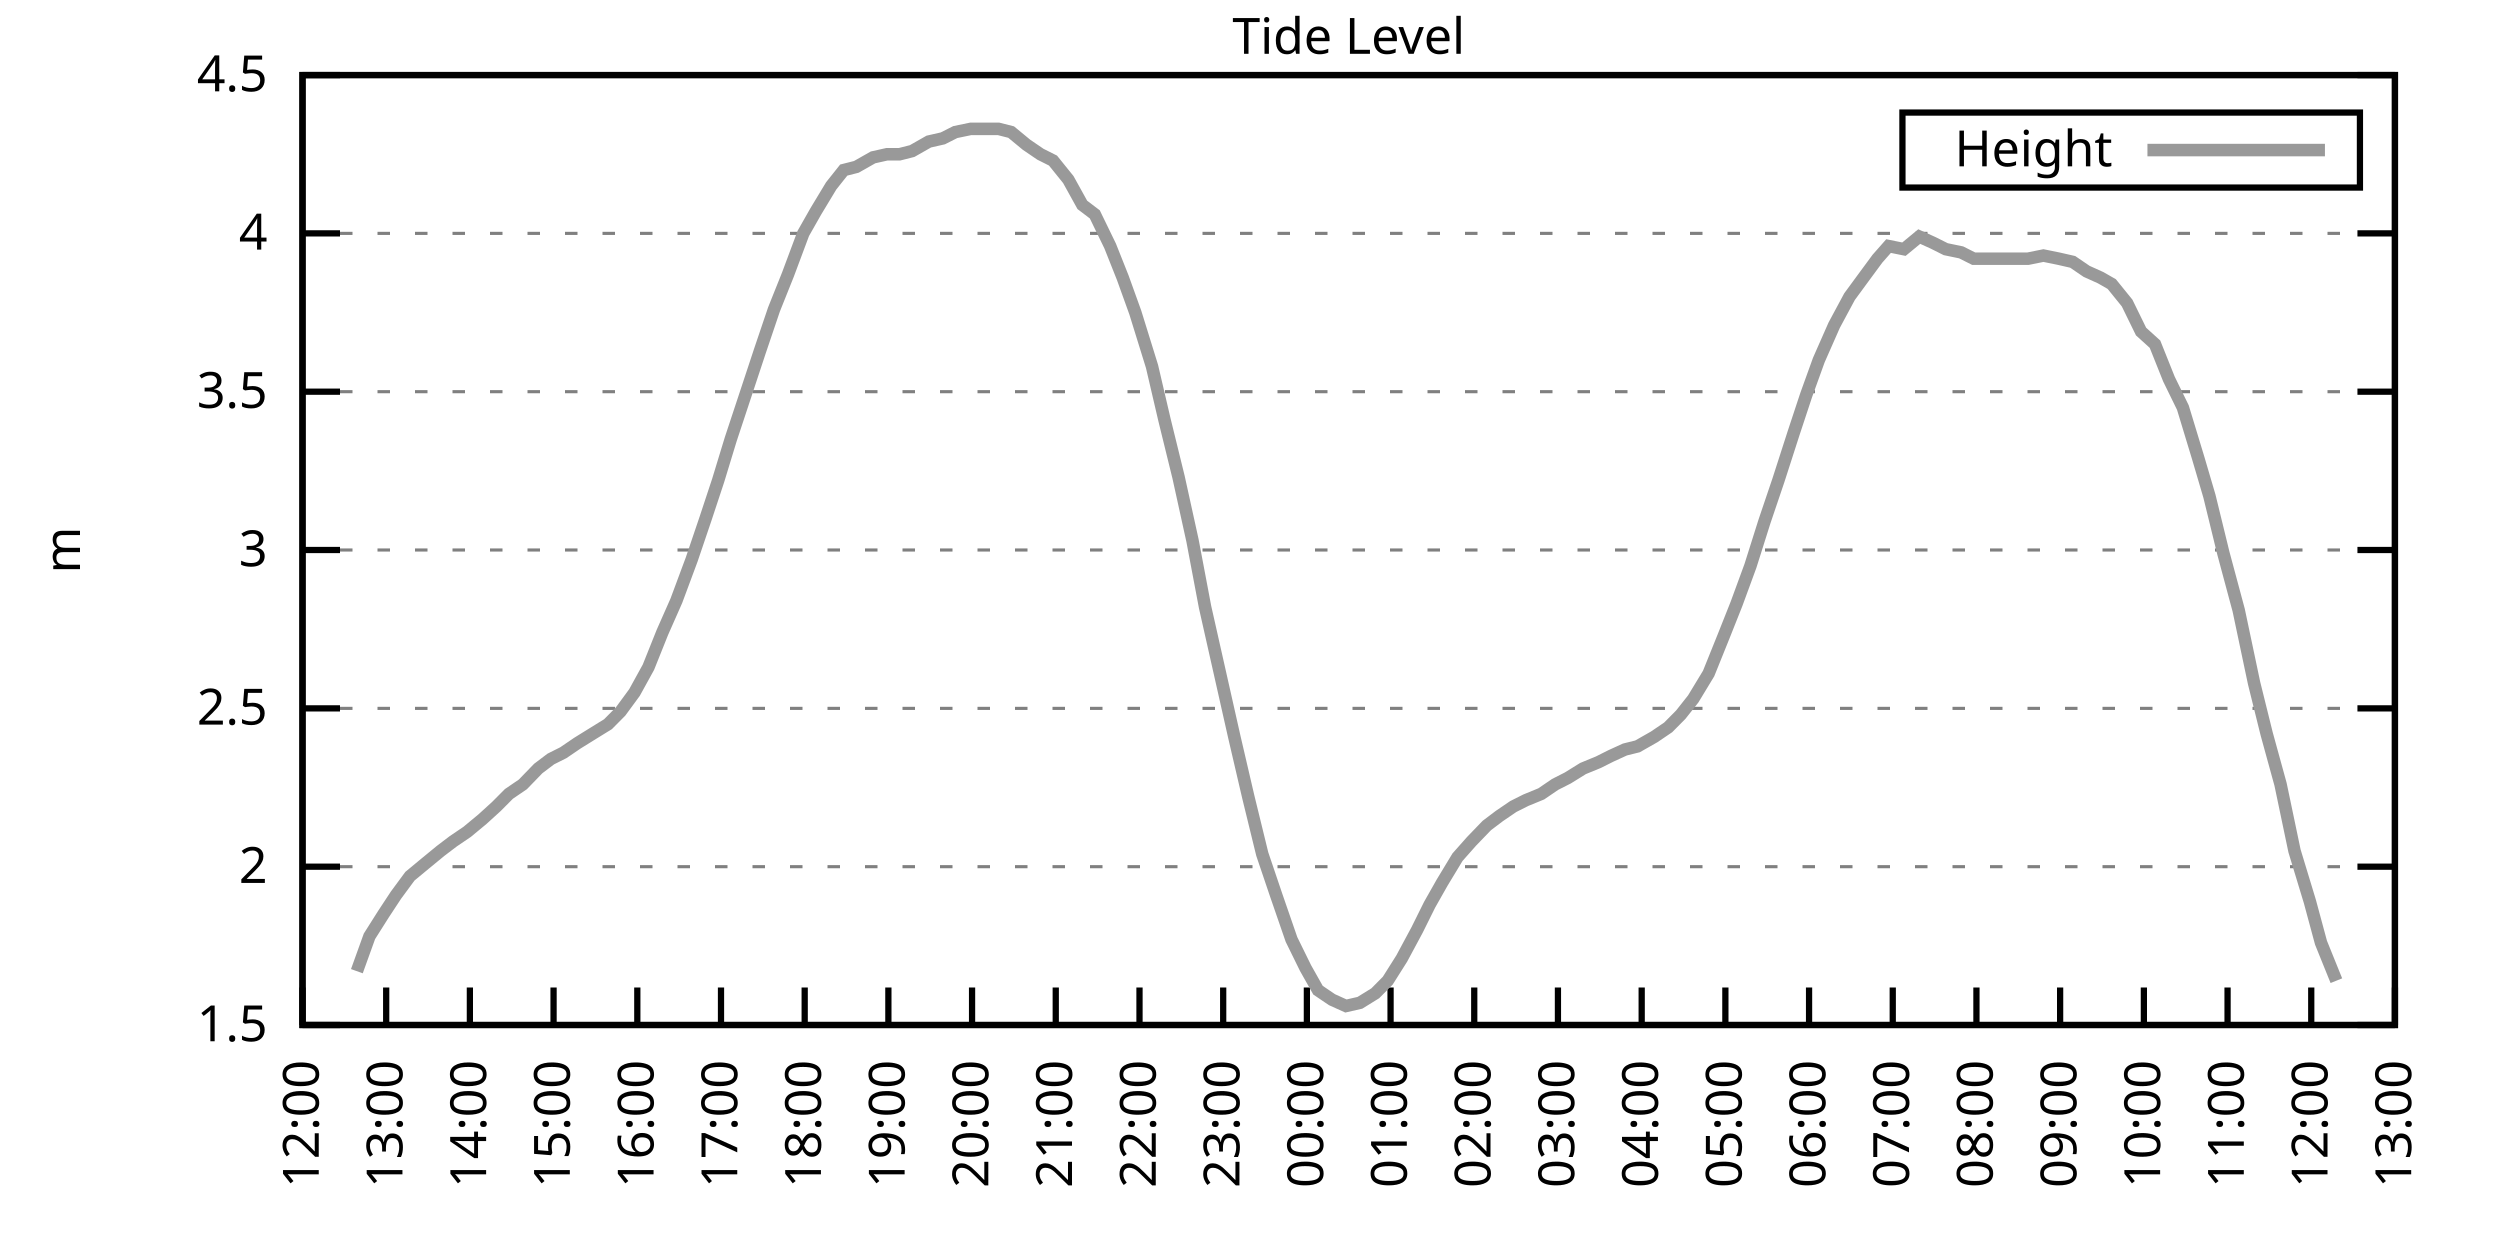
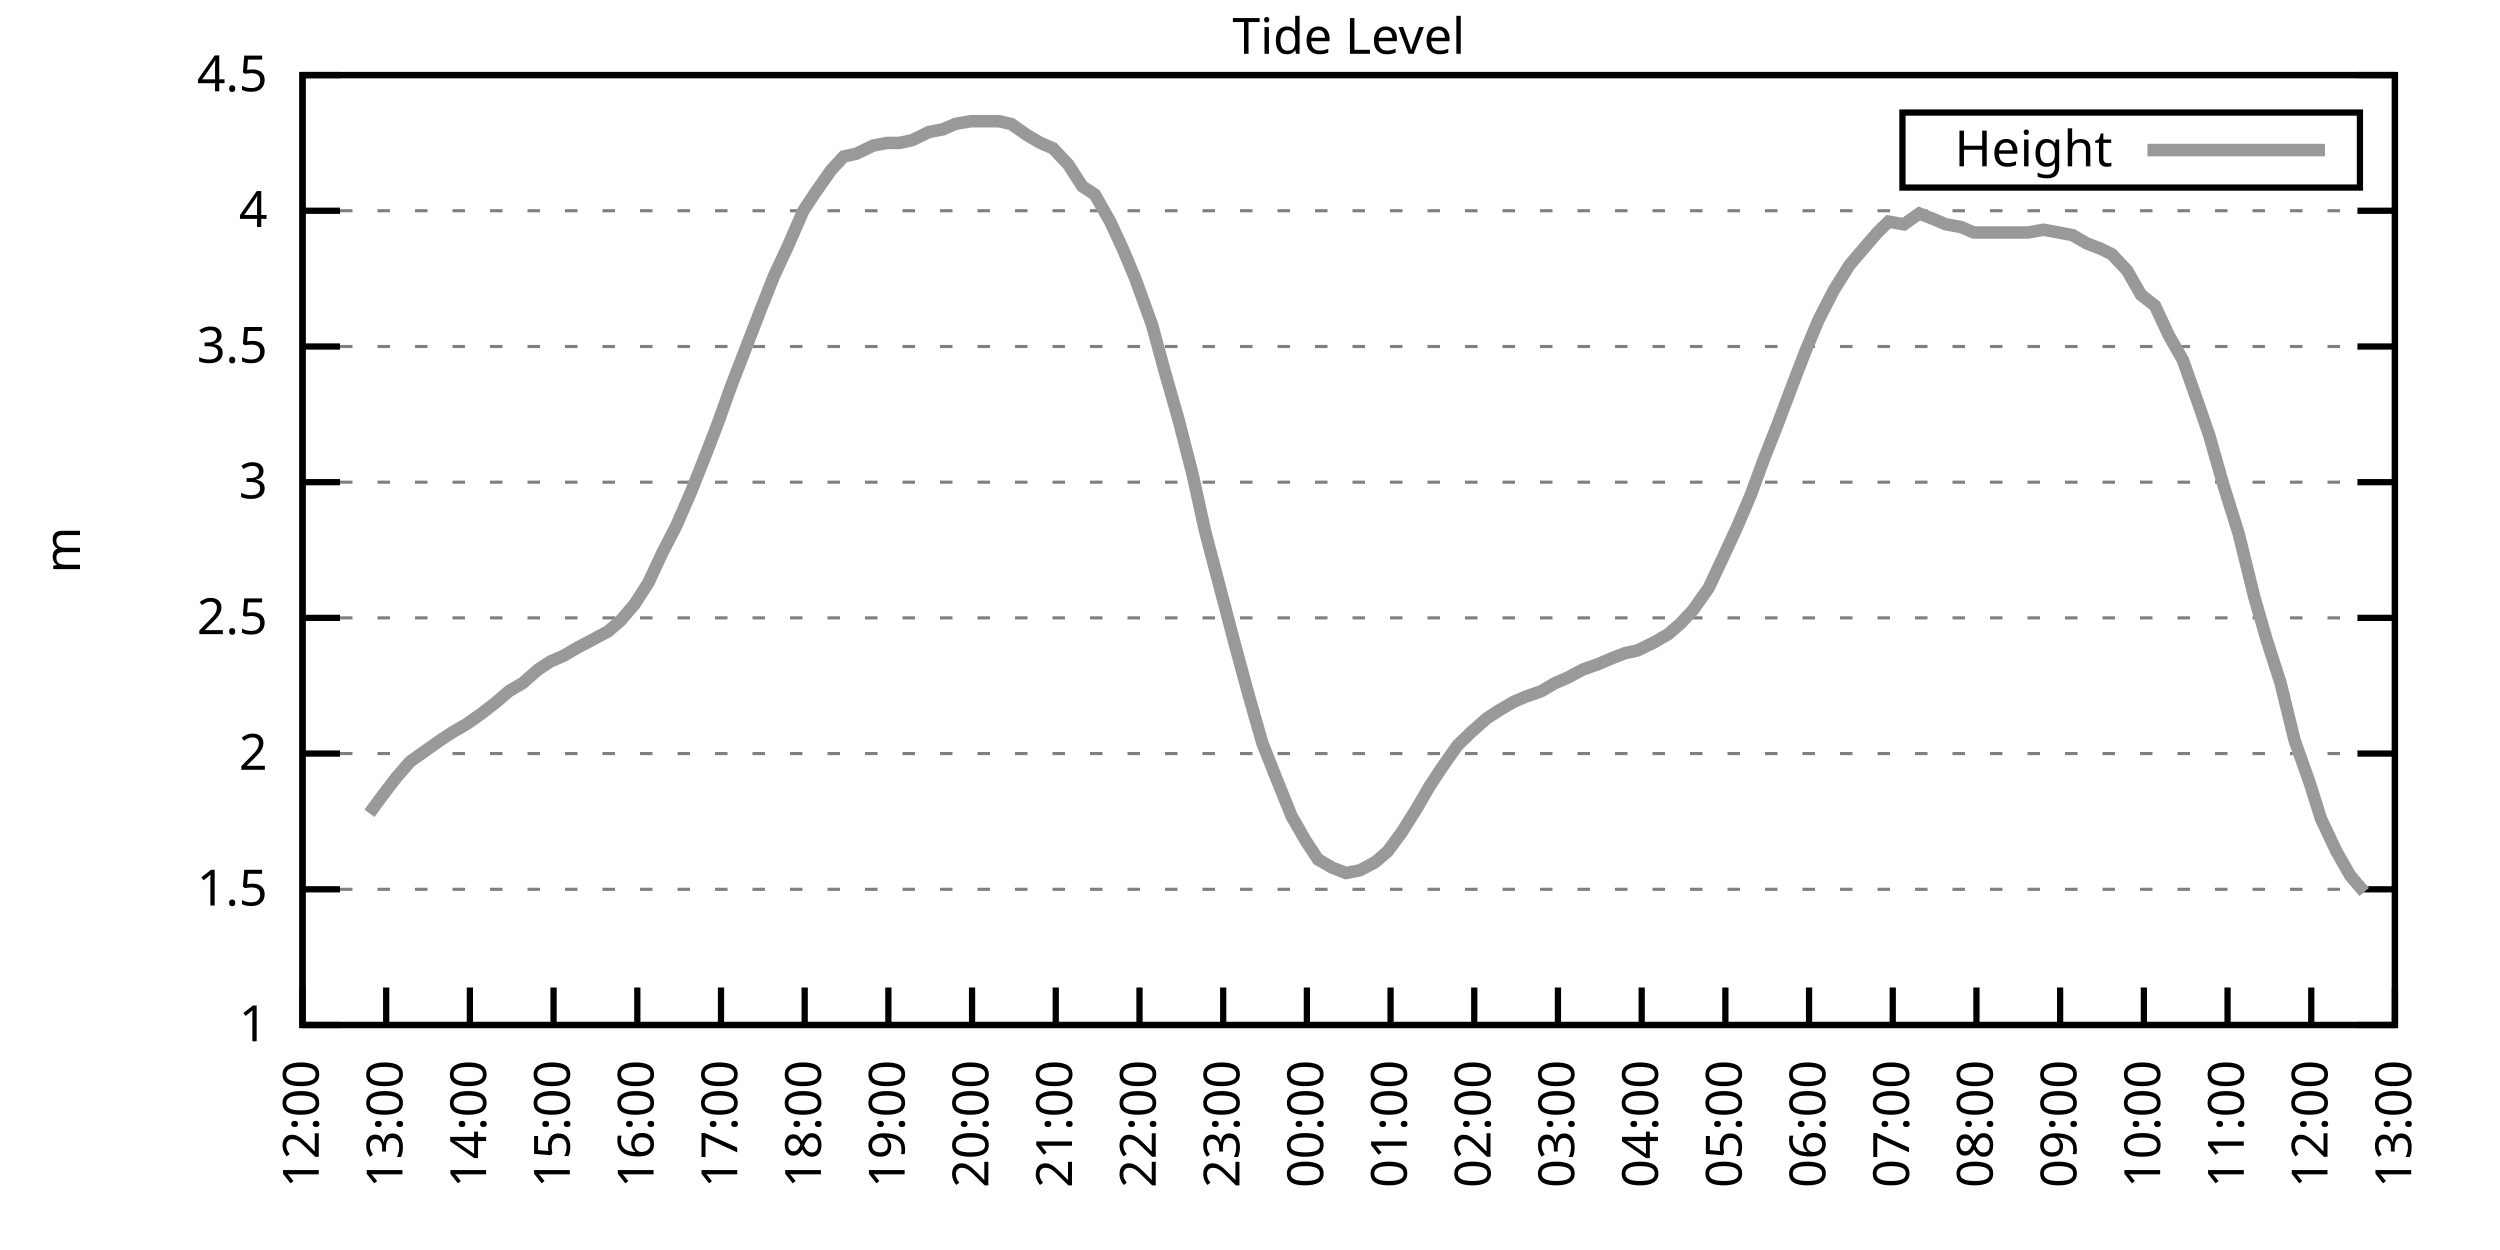
<svg xmlns="http://www.w3.org/2000/svg" xmlns:xlink="http://www.w3.org/1999/xlink" width="400" height="200" viewBox="0 0 400 200">
  <g id="gnuplot_canvas">
    <rect x="0" y="0" width="400" height="200" fill="none" />
    <defs>
      <circle id="gpDot" r="0.5" stroke-width="0.5" stroke="currentColor" />
      <path id="gpPt0" stroke-width="0.333" stroke="currentColor" d="M-1,0 h2 M0,-1 v2" />
      <path id="gpPt1" stroke-width="0.333" stroke="currentColor" d="M-1,-1 L1,1 M1,-1 L-1,1" />
      <path id="gpPt2" stroke-width="0.333" stroke="currentColor" d="M-1,0 L1,0 M0,-1 L0,1 M-1,-1 L1,1 M-1,1 L1,-1" />
      <rect id="gpPt3" stroke-width="0.333" stroke="currentColor" x="-1" y="-1" width="2" height="2" />
      <rect id="gpPt4" stroke-width="0.333" stroke="currentColor" fill="currentColor" x="-1" y="-1" width="2" height="2" />
      <circle id="gpPt5" stroke-width="0.333" stroke="currentColor" cx="0" cy="0" r="1" />
      <use xlink:href="#gpPt5" id="gpPt6" fill="currentColor" stroke="none" />
      <path id="gpPt7" stroke-width="0.333" stroke="currentColor" d="M0,-1.33 L-1.33,0.67 L1.33,0.67 z" />
      <use xlink:href="#gpPt7" id="gpPt8" fill="currentColor" stroke="none" />
      <use xlink:href="#gpPt7" id="gpPt9" stroke="currentColor" transform="rotate(180)" />
      <use xlink:href="#gpPt9" id="gpPt10" fill="currentColor" stroke="none" />
      <use xlink:href="#gpPt3" id="gpPt11" stroke="currentColor" transform="rotate(45)" />
      <use xlink:href="#gpPt11" id="gpPt12" fill="currentColor" stroke="none" />
      <path id="gpPt13" stroke-width="0.333" stroke="currentColor" d="M0,1.330 L1.265,0.411 L0.782,-1.067 L-0.782,-1.076 L-1.265,0.411 z" />
      <use xlink:href="#gpPt13" id="gpPt14" fill="currentColor" stroke="none" />
      <filter id="textbox" filterUnits="objectBoundingBox" x="0" y="0" height="1" width="1">
        <feFlood flood-color="white" flood-opacity="1" result="bgnd" />
        <feComposite in="SourceGraphic" in2="bgnd" operator="atop" />
      </filter>
      <filter id="greybox" filterUnits="objectBoundingBox" x="0" y="0" height="1" width="1">
        <feFlood flood-color="lightgrey" flood-opacity="1" result="grey" />
        <feComposite in="SourceGraphic" in2="grey" operator="atop" />
      </filter>
    </defs>
    <g fill="none" color="white" stroke="currentColor" stroke-width="1.00" stroke-linecap="butt" stroke-linejoin="miter">
</g>
    <g fill="none" color="black" stroke="currentColor" stroke-width="1.00" stroke-linecap="butt" stroke-linejoin="miter">
      <g stroke="none" shape-rendering="crispEdges">
        <polygon fill="rgb(255, 255, 255)" points="48.40,164.00 383.18,164.00 383.18,12.02 48.40,12.02 " />
      </g>
    </g>
    <g fill="none" color="black" stroke="currentColor" stroke-width="1.00" stroke-linecap="butt" stroke-linejoin="miter">
</g>
    <g fill="none" color="black" stroke="black" stroke-width="0.50" stroke-linecap="butt" stroke-linejoin="miter">
</g>
    <g fill="none" color="gray" stroke="currentColor" stroke-width="0.50" stroke-linecap="butt" stroke-linejoin="miter">
      <path stroke="gray" stroke-dasharray="2,4" class="gridline" d="M48.40,164.00 L383.19,164.00  " />
    </g>
    <g fill="none" color="gray" stroke="gray" stroke-width="1.00" stroke-linecap="butt" stroke-linejoin="miter">
</g>
    <g fill="none" color="black" stroke="currentColor" stroke-width="1.00" stroke-linecap="butt" stroke-linejoin="miter">
      <path stroke="black" d="M48.40,164.00 L54.40,164.00 M383.19,164.00 L377.19,164.00  " />
      <g transform="translate(42.80,166.60)" stroke="none" fill="black" font-family="Sans" font-size="8.00" text-anchor="end">
        <text>
+           <tspan font-family="Sans"> 1</tspan>
+         </text>
+       </g>
+     </g>
+     <g fill="none" color="black" stroke="currentColor" stroke-width="1.00" stroke-linecap="butt" stroke-linejoin="miter">
+ </g>
+     <g fill="none" color="black" stroke="black" stroke-width="0.50" stroke-linecap="butt" stroke-linejoin="miter">
+ </g>
+     <g fill="none" color="gray" stroke="currentColor" stroke-width="0.50" stroke-linecap="butt" stroke-linejoin="miter">
+       <path stroke="gray" stroke-dasharray="2,4" class="gridline" d="M48.40,142.29 L383.19,142.29  " />
+     </g>
+     <g fill="none" color="gray" stroke="gray" stroke-width="1.00" stroke-linecap="butt" stroke-linejoin="miter">
+ </g>
+     <g fill="none" color="black" stroke="currentColor" stroke-width="1.00" stroke-linecap="butt" stroke-linejoin="miter">
+       <path stroke="black" d="M48.40,142.29 L54.40,142.29 M383.19,142.29 L377.19,142.29  " />
+       <g transform="translate(42.80,144.89)" stroke="none" fill="black" font-family="Sans" font-size="8.00" text-anchor="end">
+         <text>
          <tspan font-family="Sans"> 1.5</tspan>
        </text>
      </g>
    </g>
    <g fill="none" color="black" stroke="currentColor" stroke-width="1.00" stroke-linecap="butt" stroke-linejoin="miter">
</g>
    <g fill="none" color="black" stroke="black" stroke-width="0.50" stroke-linecap="butt" stroke-linejoin="miter">
</g>
    <g fill="none" color="gray" stroke="currentColor" stroke-width="0.50" stroke-linecap="butt" stroke-linejoin="miter">
-       <path stroke="gray" stroke-dasharray="2,4" class="gridline" d="M48.40,138.67 L383.19,138.67  " />
-     </g>
-     <g fill="none" color="gray" stroke="gray" stroke-width="1.00" stroke-linecap="butt" stroke-linejoin="miter">
- </g>
-     <g fill="none" color="black" stroke="currentColor" stroke-width="1.00" stroke-linecap="butt" stroke-linejoin="miter">
-       <path stroke="black" d="M48.40,138.67 L54.40,138.67 M383.19,138.67 L377.19,138.67  " />
-       <g transform="translate(42.80,141.27)" stroke="none" fill="black" font-family="Sans" font-size="8.00" text-anchor="end">
+       <path stroke="gray" stroke-dasharray="2,4" class="gridline" d="M48.40,120.57 L383.19,120.57  " />
+     </g>
+     <g fill="none" color="gray" stroke="gray" stroke-width="1.00" stroke-linecap="butt" stroke-linejoin="miter">
+ </g>
+     <g fill="none" color="black" stroke="currentColor" stroke-width="1.00" stroke-linecap="butt" stroke-linejoin="miter">
+       <path stroke="black" d="M48.40,120.57 L54.40,120.57 M383.19,120.57 L377.19,120.57  " />
+       <g transform="translate(42.80,123.17)" stroke="none" fill="black" font-family="Sans" font-size="8.00" text-anchor="end">
        <text>
          <tspan font-family="Sans"> 2</tspan>
        </text>
      </g>
    </g>
    <g fill="none" color="black" stroke="currentColor" stroke-width="1.00" stroke-linecap="butt" stroke-linejoin="miter">
</g>
    <g fill="none" color="black" stroke="black" stroke-width="0.50" stroke-linecap="butt" stroke-linejoin="miter">
</g>
    <g fill="none" color="gray" stroke="currentColor" stroke-width="0.50" stroke-linecap="butt" stroke-linejoin="miter">
-       <path stroke="gray" stroke-dasharray="2,4" class="gridline" d="M48.40,113.34 L383.19,113.34  " />
-     </g>
-     <g fill="none" color="gray" stroke="gray" stroke-width="1.00" stroke-linecap="butt" stroke-linejoin="miter">
- </g>
-     <g fill="none" color="black" stroke="currentColor" stroke-width="1.00" stroke-linecap="butt" stroke-linejoin="miter">
-       <path stroke="black" d="M48.40,113.34 L54.40,113.34 M383.19,113.34 L377.19,113.34  " />
-       <g transform="translate(42.80,115.94)" stroke="none" fill="black" font-family="Sans" font-size="8.00" text-anchor="end">
+       <path stroke="gray" stroke-dasharray="2,4" class="gridline" d="M48.40,98.86 L383.19,98.86  " />
+     </g>
+     <g fill="none" color="gray" stroke="gray" stroke-width="1.00" stroke-linecap="butt" stroke-linejoin="miter">
+ </g>
+     <g fill="none" color="black" stroke="currentColor" stroke-width="1.00" stroke-linecap="butt" stroke-linejoin="miter">
+       <path stroke="black" d="M48.40,98.86 L54.40,98.86 M383.19,98.86 L377.19,98.86  " />
+       <g transform="translate(42.80,101.46)" stroke="none" fill="black" font-family="Sans" font-size="8.00" text-anchor="end">
        <text>
          <tspan font-family="Sans"> 2.5</tspan>
        </text>
      </g>
    </g>
    <g fill="none" color="black" stroke="currentColor" stroke-width="1.00" stroke-linecap="butt" stroke-linejoin="miter">
</g>
    <g fill="none" color="black" stroke="black" stroke-width="0.50" stroke-linecap="butt" stroke-linejoin="miter">
</g>
    <g fill="none" color="gray" stroke="currentColor" stroke-width="0.50" stroke-linecap="butt" stroke-linejoin="miter">
-       <path stroke="gray" stroke-dasharray="2,4" class="gridline" d="M48.40,88.00 L383.19,88.00  " />
-     </g>
-     <g fill="none" color="gray" stroke="gray" stroke-width="1.00" stroke-linecap="butt" stroke-linejoin="miter">
- </g>
-     <g fill="none" color="black" stroke="currentColor" stroke-width="1.00" stroke-linecap="butt" stroke-linejoin="miter">
-       <path stroke="black" d="M48.40,88.00 L54.40,88.00 M383.19,88.00 L377.19,88.00  " />
-       <g transform="translate(42.80,90.60)" stroke="none" fill="black" font-family="Sans" font-size="8.00" text-anchor="end">
+       <path stroke="gray" stroke-dasharray="2,4" class="gridline" d="M48.40,77.15 L383.19,77.15  " />
+     </g>
+     <g fill="none" color="gray" stroke="gray" stroke-width="1.00" stroke-linecap="butt" stroke-linejoin="miter">
+ </g>
+     <g fill="none" color="black" stroke="currentColor" stroke-width="1.00" stroke-linecap="butt" stroke-linejoin="miter">
+       <path stroke="black" d="M48.40,77.15 L54.40,77.15 M383.19,77.15 L377.19,77.15  " />
+       <g transform="translate(42.80,79.75)" stroke="none" fill="black" font-family="Sans" font-size="8.00" text-anchor="end">
        <text>
          <tspan font-family="Sans"> 3</tspan>
        </text>
      </g>
    </g>
    <g fill="none" color="black" stroke="currentColor" stroke-width="1.00" stroke-linecap="butt" stroke-linejoin="miter">
</g>
    <g fill="none" color="black" stroke="black" stroke-width="0.50" stroke-linecap="butt" stroke-linejoin="miter">
</g>
    <g fill="none" color="gray" stroke="currentColor" stroke-width="0.50" stroke-linecap="butt" stroke-linejoin="miter">
-       <path stroke="gray" stroke-dasharray="2,4" class="gridline" d="M48.40,62.67 L383.19,62.67  " />
-     </g>
-     <g fill="none" color="gray" stroke="gray" stroke-width="1.00" stroke-linecap="butt" stroke-linejoin="miter">
- </g>
-     <g fill="none" color="black" stroke="currentColor" stroke-width="1.00" stroke-linecap="butt" stroke-linejoin="miter">
-       <path stroke="black" d="M48.40,62.67 L54.40,62.67 M383.19,62.67 L377.19,62.67  " />
-       <g transform="translate(42.80,65.27)" stroke="none" fill="black" font-family="Sans" font-size="8.00" text-anchor="end">
+       <path stroke="gray" stroke-dasharray="2,4" class="gridline" d="M48.40,55.44 L383.19,55.44  " />
+     </g>
+     <g fill="none" color="gray" stroke="gray" stroke-width="1.00" stroke-linecap="butt" stroke-linejoin="miter">
+ </g>
+     <g fill="none" color="black" stroke="currentColor" stroke-width="1.00" stroke-linecap="butt" stroke-linejoin="miter">
+       <path stroke="black" d="M48.40,55.44 L54.40,55.44 M383.19,55.44 L377.19,55.44  " />
+       <g transform="translate(42.80,58.04)" stroke="none" fill="black" font-family="Sans" font-size="8.00" text-anchor="end">
        <text>
          <tspan font-family="Sans"> 3.5</tspan>
        </text>
      </g>
    </g>
    <g fill="none" color="black" stroke="currentColor" stroke-width="1.00" stroke-linecap="butt" stroke-linejoin="miter">
</g>
    <g fill="none" color="black" stroke="black" stroke-width="0.50" stroke-linecap="butt" stroke-linejoin="miter">
</g>
    <g fill="none" color="gray" stroke="currentColor" stroke-width="0.50" stroke-linecap="butt" stroke-linejoin="miter">
-       <path stroke="gray" stroke-dasharray="2,4" class="gridline" d="M48.40,37.34 L383.19,37.34  " />
-     </g>
-     <g fill="none" color="gray" stroke="gray" stroke-width="1.00" stroke-linecap="butt" stroke-linejoin="miter">
- </g>
-     <g fill="none" color="black" stroke="currentColor" stroke-width="1.00" stroke-linecap="butt" stroke-linejoin="miter">
-       <path stroke="black" d="M48.40,37.34 L54.40,37.34 M383.19,37.34 L377.19,37.34  " />
-       <g transform="translate(42.80,39.94)" stroke="none" fill="black" font-family="Sans" font-size="8.00" text-anchor="end">
+       <path stroke="gray" stroke-dasharray="2,4" class="gridline" d="M48.40,33.72 L383.19,33.72  " />
+     </g>
+     <g fill="none" color="gray" stroke="gray" stroke-width="1.00" stroke-linecap="butt" stroke-linejoin="miter">
+ </g>
+     <g fill="none" color="black" stroke="currentColor" stroke-width="1.00" stroke-linecap="butt" stroke-linejoin="miter">
+       <path stroke="black" d="M48.40,33.72 L54.40,33.72 M383.19,33.72 L377.19,33.72  " />
+       <g transform="translate(42.80,36.32)" stroke="none" fill="black" font-family="Sans" font-size="8.00" text-anchor="end">
        <text>
          <tspan font-family="Sans"> 4</tspan>
        </text>
      </g>
    </g>
    <g fill="none" color="black" stroke="currentColor" stroke-width="1.00" stroke-linecap="butt" stroke-linejoin="miter">
</g>
    <g fill="none" color="black" stroke="black" stroke-width="0.50" stroke-linecap="butt" stroke-linejoin="miter">
</g>
    <g fill="none" color="gray" stroke="currentColor" stroke-width="0.50" stroke-linecap="butt" stroke-linejoin="miter">
      <path stroke="gray" stroke-dasharray="2,4" class="gridline" d="M48.40,12.01 L383.19,12.01  " />
    </g>
    <g fill="none" color="gray" stroke="gray" stroke-width="1.00" stroke-linecap="butt" stroke-linejoin="miter">
</g>
    <g fill="none" color="black" stroke="currentColor" stroke-width="1.00" stroke-linecap="butt" stroke-linejoin="miter">
      <path stroke="black" d="M48.40,12.01 L54.40,12.01 M383.19,12.01 L377.19,12.01  " />
      <g transform="translate(42.80,14.61)" stroke="none" fill="black" font-family="Sans" font-size="8.00" text-anchor="end">
        <text>
          <tspan font-family="Sans"> 4.5</tspan>
        </text>
      </g>
    </g>
    <g fill="none" color="black" stroke="currentColor" stroke-width="1.00" stroke-linecap="butt" stroke-linejoin="miter">
      <path stroke="black" d="M48.40,164.00 L48.40,158.00  " />
      <g transform="translate(51.00,169.60) rotate(270.00)" stroke="none" fill="black" font-family="Sans" font-size="8.00" text-anchor="end">
        <text>
          <tspan font-family="Sans">12:00</tspan>
        </text>
      </g>
    </g>
    <g fill="none" color="black" stroke="currentColor" stroke-width="1.00" stroke-linecap="butt" stroke-linejoin="miter">
      <path stroke="black" d="M61.79,164.00 L61.79,158.00  " />
      <g transform="translate(64.39,169.60) rotate(270.00)" stroke="none" fill="black" font-family="Sans" font-size="8.00" text-anchor="end">
        <text>
          <tspan font-family="Sans">13:00</tspan>
        </text>
      </g>
    </g>
    <g fill="none" color="black" stroke="currentColor" stroke-width="1.00" stroke-linecap="butt" stroke-linejoin="miter">
      <path stroke="black" d="M75.18,164.00 L75.18,158.00  " />
      <g transform="translate(77.78,169.60) rotate(270.00)" stroke="none" fill="black" font-family="Sans" font-size="8.00" text-anchor="end">
        <text>
          <tspan font-family="Sans">14:00</tspan>
        </text>
      </g>
    </g>
    <g fill="none" color="black" stroke="currentColor" stroke-width="1.00" stroke-linecap="butt" stroke-linejoin="miter">
      <path stroke="black" d="M88.57,164.00 L88.57,158.00  " />
      <g transform="translate(91.17,169.60) rotate(270.00)" stroke="none" fill="black" font-family="Sans" font-size="8.00" text-anchor="end">
        <text>
          <tspan font-family="Sans">15:00</tspan>
        </text>
      </g>
    </g>
    <g fill="none" color="black" stroke="currentColor" stroke-width="1.00" stroke-linecap="butt" stroke-linejoin="miter">
      <path stroke="black" d="M101.97,164.00 L101.97,158.00  " />
      <g transform="translate(104.57,169.60) rotate(270.00)" stroke="none" fill="black" font-family="Sans" font-size="8.00" text-anchor="end">
        <text>
          <tspan font-family="Sans">16:00</tspan>
        </text>
      </g>
    </g>
    <g fill="none" color="black" stroke="currentColor" stroke-width="1.00" stroke-linecap="butt" stroke-linejoin="miter">
      <path stroke="black" d="M115.36,164.00 L115.36,158.00  " />
      <g transform="translate(117.96,169.60) rotate(270.00)" stroke="none" fill="black" font-family="Sans" font-size="8.00" text-anchor="end">
        <text>
          <tspan font-family="Sans">17:00</tspan>
        </text>
      </g>
    </g>
    <g fill="none" color="black" stroke="currentColor" stroke-width="1.00" stroke-linecap="butt" stroke-linejoin="miter">
      <path stroke="black" d="M128.75,164.00 L128.75,158.00  " />
      <g transform="translate(131.35,169.60) rotate(270.00)" stroke="none" fill="black" font-family="Sans" font-size="8.00" text-anchor="end">
        <text>
          <tspan font-family="Sans">18:00</tspan>
        </text>
      </g>
    </g>
    <g fill="none" color="black" stroke="currentColor" stroke-width="1.00" stroke-linecap="butt" stroke-linejoin="miter">
      <path stroke="black" d="M142.14,164.00 L142.14,158.00  " />
      <g transform="translate(144.74,169.60) rotate(270.00)" stroke="none" fill="black" font-family="Sans" font-size="8.00" text-anchor="end">
        <text>
          <tspan font-family="Sans">19:00</tspan>
        </text>
      </g>
    </g>
    <g fill="none" color="black" stroke="currentColor" stroke-width="1.00" stroke-linecap="butt" stroke-linejoin="miter">
      <path stroke="black" d="M155.53,164.00 L155.53,158.00  " />
      <g transform="translate(158.13,169.60) rotate(270.00)" stroke="none" fill="black" font-family="Sans" font-size="8.00" text-anchor="end">
        <text>
          <tspan font-family="Sans">20:00</tspan>
        </text>
      </g>
    </g>
    <g fill="none" color="black" stroke="currentColor" stroke-width="1.00" stroke-linecap="butt" stroke-linejoin="miter">
      <path stroke="black" d="M168.92,164.00 L168.92,158.00  " />
      <g transform="translate(171.52,169.60) rotate(270.00)" stroke="none" fill="black" font-family="Sans" font-size="8.00" text-anchor="end">
        <text>
          <tspan font-family="Sans">21:00</tspan>
        </text>
      </g>
    </g>
    <g fill="none" color="black" stroke="currentColor" stroke-width="1.00" stroke-linecap="butt" stroke-linejoin="miter">
      <path stroke="black" d="M182.32,164.00 L182.32,158.00  " />
      <g transform="translate(184.92,169.60) rotate(270.00)" stroke="none" fill="black" font-family="Sans" font-size="8.00" text-anchor="end">
        <text>
          <tspan font-family="Sans">22:00</tspan>
        </text>
      </g>
    </g>
    <g fill="none" color="black" stroke="currentColor" stroke-width="1.00" stroke-linecap="butt" stroke-linejoin="miter">
      <path stroke="black" d="M195.71,164.00 L195.71,158.00  " />
      <g transform="translate(198.31,169.60) rotate(270.00)" stroke="none" fill="black" font-family="Sans" font-size="8.00" text-anchor="end">
        <text>
          <tspan font-family="Sans">23:00</tspan>
        </text>
      </g>
    </g>
    <g fill="none" color="black" stroke="currentColor" stroke-width="1.00" stroke-linecap="butt" stroke-linejoin="miter">
      <path stroke="black" d="M209.10,164.00 L209.10,158.00  " />
      <g transform="translate(211.70,169.60) rotate(270.00)" stroke="none" fill="black" font-family="Sans" font-size="8.00" text-anchor="end">
        <text>
          <tspan font-family="Sans">00:00</tspan>
        </text>
      </g>
    </g>
    <g fill="none" color="black" stroke="currentColor" stroke-width="1.00" stroke-linecap="butt" stroke-linejoin="miter">
      <path stroke="black" d="M222.49,164.00 L222.49,158.00  " />
      <g transform="translate(225.09,169.60) rotate(270.00)" stroke="none" fill="black" font-family="Sans" font-size="8.00" text-anchor="end">
        <text>
          <tspan font-family="Sans">01:00</tspan>
        </text>
      </g>
    </g>
    <g fill="none" color="black" stroke="currentColor" stroke-width="1.00" stroke-linecap="butt" stroke-linejoin="miter">
      <path stroke="black" d="M235.88,164.00 L235.88,158.00  " />
      <g transform="translate(238.48,169.60) rotate(270.00)" stroke="none" fill="black" font-family="Sans" font-size="8.00" text-anchor="end">
        <text>
          <tspan font-family="Sans">02:00</tspan>
        </text>
      </g>
    </g>
    <g fill="none" color="black" stroke="currentColor" stroke-width="1.00" stroke-linecap="butt" stroke-linejoin="miter">
      <path stroke="black" d="M249.27,164.00 L249.27,158.00  " />
      <g transform="translate(251.87,169.60) rotate(270.00)" stroke="none" fill="black" font-family="Sans" font-size="8.00" text-anchor="end">
        <text>
          <tspan font-family="Sans">03:00</tspan>
        </text>
      </g>
    </g>
    <g fill="none" color="black" stroke="currentColor" stroke-width="1.00" stroke-linecap="butt" stroke-linejoin="miter">
      <path stroke="black" d="M262.67,164.00 L262.67,158.00  " />
      <g transform="translate(265.27,169.60) rotate(270.00)" stroke="none" fill="black" font-family="Sans" font-size="8.00" text-anchor="end">
        <text>
          <tspan font-family="Sans">04:00</tspan>
        </text>
      </g>
    </g>
    <g fill="none" color="black" stroke="currentColor" stroke-width="1.00" stroke-linecap="butt" stroke-linejoin="miter">
      <path stroke="black" d="M276.06,164.00 L276.06,158.00  " />
      <g transform="translate(278.66,169.60) rotate(270.00)" stroke="none" fill="black" font-family="Sans" font-size="8.00" text-anchor="end">
        <text>
          <tspan font-family="Sans">05:00</tspan>
        </text>
      </g>
    </g>
    <g fill="none" color="black" stroke="currentColor" stroke-width="1.00" stroke-linecap="butt" stroke-linejoin="miter">
      <path stroke="black" d="M289.45,164.00 L289.45,158.00  " />
      <g transform="translate(292.05,169.60) rotate(270.00)" stroke="none" fill="black" font-family="Sans" font-size="8.00" text-anchor="end">
        <text>
          <tspan font-family="Sans">06:00</tspan>
        </text>
      </g>
    </g>
    <g fill="none" color="black" stroke="currentColor" stroke-width="1.00" stroke-linecap="butt" stroke-linejoin="miter">
      <path stroke="black" d="M302.84,164.00 L302.84,158.00  " />
      <g transform="translate(305.44,169.60) rotate(270.00)" stroke="none" fill="black" font-family="Sans" font-size="8.00" text-anchor="end">
        <text>
          <tspan font-family="Sans">07:00</tspan>
        </text>
      </g>
    </g>
    <g fill="none" color="black" stroke="currentColor" stroke-width="1.00" stroke-linecap="butt" stroke-linejoin="miter">
      <path stroke="black" d="M316.23,164.00 L316.23,158.00  " />
      <g transform="translate(318.83,169.60) rotate(270.00)" stroke="none" fill="black" font-family="Sans" font-size="8.00" text-anchor="end">
        <text>
          <tspan font-family="Sans">08:00</tspan>
        </text>
      </g>
    </g>
    <g fill="none" color="black" stroke="currentColor" stroke-width="1.00" stroke-linecap="butt" stroke-linejoin="miter">
      <path stroke="black" d="M329.62,164.00 L329.62,158.00  " />
      <g transform="translate(332.22,169.60) rotate(270.00)" stroke="none" fill="black" font-family="Sans" font-size="8.00" text-anchor="end">
        <text>
          <tspan font-family="Sans">09:00</tspan>
        </text>
      </g>
    </g>
    <g fill="none" color="black" stroke="currentColor" stroke-width="1.00" stroke-linecap="butt" stroke-linejoin="miter">
      <path stroke="black" d="M343.02,164.00 L343.02,158.00  " />
      <g transform="translate(345.62,169.60) rotate(270.00)" stroke="none" fill="black" font-family="Sans" font-size="8.00" text-anchor="end">
        <text>
          <tspan font-family="Sans">10:00</tspan>
        </text>
      </g>
    </g>
    <g fill="none" color="black" stroke="currentColor" stroke-width="1.00" stroke-linecap="butt" stroke-linejoin="miter">
      <path stroke="black" d="M356.41,164.00 L356.41,158.00  " />
      <g transform="translate(359.01,169.60) rotate(270.00)" stroke="none" fill="black" font-family="Sans" font-size="8.00" text-anchor="end">
        <text>
          <tspan font-family="Sans">11:00</tspan>
        </text>
      </g>
    </g>
    <g fill="none" color="black" stroke="currentColor" stroke-width="1.00" stroke-linecap="butt" stroke-linejoin="miter">
      <path stroke="black" d="M369.80,164.00 L369.80,158.00  " />
      <g transform="translate(372.40,169.60) rotate(270.00)" stroke="none" fill="black" font-family="Sans" font-size="8.00" text-anchor="end">
        <text>
          <tspan font-family="Sans">12:00</tspan>
        </text>
      </g>
    </g>
    <g fill="none" color="black" stroke="currentColor" stroke-width="1.00" stroke-linecap="butt" stroke-linejoin="miter">
      <path stroke="black" d="M383.19,164.00 L383.19,158.00  " />
      <g transform="translate(385.79,169.60) rotate(270.00)" stroke="none" fill="black" font-family="Sans" font-size="8.00" text-anchor="end">
        <text>
          <tspan font-family="Sans">13:00</tspan>
        </text>
      </g>
    </g>
    <g fill="none" color="black" stroke="currentColor" stroke-width="1.00" stroke-linecap="butt" stroke-linejoin="miter">
</g>
    <g fill="none" color="black" stroke="currentColor" stroke-width="1.00" stroke-linecap="butt" stroke-linejoin="miter">
      <path stroke="black" d="M48.40,12.01 L48.40,164.00 L383.19,164.00 L383.19,12.01 L48.40,12.01 Z  " />
    </g>
    <g fill="none" color="black" stroke="currentColor" stroke-width="1.00" stroke-linecap="butt" stroke-linejoin="miter">
</g>
    <g fill="none" color="black" stroke="currentColor" stroke-width="1.00" stroke-linecap="butt" stroke-linejoin="miter">
      <path stroke="black" d="M304.39,30.01 L304.39,18.01 L377.59,18.01 L377.59,30.01 L304.39,30.01 Z  " />
    </g>
    <g id="Tide_level_plot_1">
      <g fill="none" color="white" stroke="black" stroke-width="2.00" stroke-linecap="butt" stroke-linejoin="miter">
</g>
      <g fill="none" color="black" stroke="currentColor" stroke-width="2.00" stroke-linecap="butt" stroke-linejoin="miter">
        <g transform="translate(337.99,26.61)" stroke="none" fill="black" font-family="Sans" font-size="8.00" text-anchor="end">
          <text>
            <tspan font-family="Sans">Height</tspan>
          </text>
        </g>
      </g>
      <g fill="none" color="black" stroke="currentColor" stroke-width="2.00" stroke-linecap="butt" stroke-linejoin="miter">
-         <path stroke="rgb(153, 153, 153)" d="M343.59,24.01 L371.99,24.01 M57.10,155.39 L59.11,149.81 L61.35,146.27 L63.35,143.23 L65.59,140.19 L68.04,138.16   L70.50,136.14 L72.50,134.62 L74.74,133.10 L77.19,131.07 L79.42,129.04 L81.43,127.02 L83.66,125.50 L86.12,122.96   L88.13,121.44 L90.14,120.43 L92.37,118.91 L94.82,117.39 L97.28,115.87 L99.29,113.84 L101.52,110.80 L103.75,106.75   L105.98,101.18 L108.22,96.11 L110.67,89.52 L112.90,82.94 L114.91,76.86 L116.92,70.27 L119.60,62.17 L121.61,56.09   L123.84,49.50 L126.07,43.93 L128.53,37.34 L130.54,33.80 L132.99,29.74 L135.00,27.21 L137.01,26.70 L139.69,25.18   L141.92,24.68 L143.93,24.68 L145.94,24.17 L148.61,22.65 L150.85,22.14 L152.85,21.13 L155.31,20.62 L157.54,20.62   L159.77,20.62 L161.78,21.13 L164.24,23.16 L166.47,24.68 L168.48,25.69 L170.93,28.73 L173.17,32.78 L175.17,34.30   L177.63,39.37 L179.64,44.43 L181.65,50.01 L184.32,58.62 L186.33,67.23 L188.57,76.35 L190.80,86.49 L192.81,97.12   L197.49,117.90 L199.73,127.52 L201.96,136.64 L204.19,143.23 L206.64,150.32 L208.88,154.88 L210.88,158.43 L213.12,159.95   L215.35,160.96 L217.58,160.45 L220.04,158.93 L222.04,156.91 L224.28,153.36 L226.73,148.80 L228.74,144.75 L230.75,141.20   L233.20,137.15 L235.44,134.62 L237.89,132.08 L239.90,130.56 L242.13,129.04 L244.14,128.03 L246.60,127.02 L248.83,125.50   L250.84,124.48 L253.29,122.96 L255.75,121.95 L257.76,120.94 L259.99,119.92 L262.00,119.42 L264.67,117.90 L266.91,116.38   L268.92,114.35 L270.92,111.82 L273.38,107.76 L275.83,101.68 L277.84,96.62 L280.07,90.54 L282.31,83.45 L284.54,76.86   L286.99,69.26 L289.00,63.18 L291.01,57.61 L293.47,52.03 L295.92,47.47 L298.15,44.43 L300.39,41.39 L302.17,39.37   L304.63,39.87 L307.08,37.85 L309.31,38.86 L311.32,39.87 L313.78,40.38 L315.79,41.39 L318.02,41.39 L320.47,41.39   L322.26,41.39 L324.49,41.39 L326.95,40.89 L329.40,41.39 L331.63,41.90 L333.86,43.42 L336.10,44.43 L337.88,45.45   L340.34,48.49 L342.57,53.05 L344.80,55.07 L347.03,60.65 L349.26,65.21 L351.72,73.31 L353.51,79.39 L355.74,88.51   L358.19,97.63 L360.65,109.28 L362.66,117.39 L364.89,125.50 L367.12,136.14 L369.58,144.24 L371.36,150.83 L373.82,156.91    " />
+         <path stroke="rgb(153, 153, 153)" d="M343.59,24.01 L371.99,24.01 M59.11,130.13 L61.35,127.09 L63.35,124.48 L65.59,121.88 L68.04,120.14 L70.50,118.40   L72.50,117.10 L74.74,115.80 L77.19,114.06 L79.42,112.32 L81.43,110.59 L83.66,109.28 L86.12,107.11 L88.13,105.81   L90.14,104.94 L92.37,103.64 L94.82,102.34 L97.28,101.03 L99.29,99.30 L101.52,96.69 L103.75,93.22 L105.98,88.44   L108.22,84.10 L110.67,78.45 L112.90,72.81 L114.91,67.59 L116.92,61.95 L119.60,55.00 L121.61,49.79 L123.84,44.15   L126.07,39.37 L128.53,33.72 L130.54,30.68 L132.99,27.21 L135.00,25.04 L137.01,24.60 L139.69,23.30 L141.92,22.87   L143.93,22.87 L145.94,22.43 L148.61,21.13 L150.85,20.70 L152.85,19.83 L155.31,19.39 L157.54,19.39 L159.77,19.39   L161.78,19.83 L164.24,21.56 L166.47,22.87 L168.48,23.73 L170.93,26.34 L173.17,29.81 L175.17,31.12 L177.63,35.46   L179.64,39.80 L181.65,44.58 L184.32,51.96 L186.33,59.34 L188.57,67.16 L190.80,75.85 L192.81,84.97 L197.49,102.77   L199.73,111.02 L201.96,118.84 L204.19,124.48 L206.64,130.56 L208.88,134.47 L210.88,137.51 L213.12,138.81 L215.35,139.68   L217.58,139.25 L220.04,137.94 L222.04,136.21 L224.28,133.17 L226.73,129.26 L228.74,125.79 L230.75,122.75 L233.20,119.27   L235.44,117.10 L237.89,114.93 L239.90,113.63 L242.13,112.32 L244.14,111.45 L246.60,110.59 L248.83,109.28 L250.84,108.42   L253.29,107.11 L255.75,106.24 L257.76,105.38 L259.99,104.51 L262.00,104.07 L264.67,102.77 L266.91,101.47 L268.92,99.73   L270.92,97.56 L273.38,94.08 L275.83,88.87 L277.84,84.53 L280.07,79.32 L282.31,73.24 L284.54,67.59 L286.99,61.08   L289.00,55.87 L291.01,51.09 L293.47,46.32 L295.92,42.41 L298.15,39.80 L300.39,37.20 L302.17,35.46 L304.63,35.89   L307.08,34.16 L309.31,35.03 L311.32,35.89 L313.78,36.33 L315.79,37.20 L318.02,37.20 L320.47,37.20 L322.26,37.20   L324.49,37.20 L326.95,36.76 L329.40,37.20 L331.63,37.63 L333.86,38.93 L336.10,39.80 L337.88,40.67 L340.34,43.28   L342.57,47.18 L344.80,48.92 L347.03,53.70 L349.26,57.61 L351.72,64.56 L353.51,69.77 L355.74,77.58 L358.19,85.40   L360.65,95.39 L362.66,102.34 L364.89,109.28 L367.12,118.40 L369.58,125.35 L371.36,131.00 L373.82,136.21 L376.05,140.12   L378.28,142.72  " />
      </g>
    </g>
    <g fill="none" color="black" stroke="currentColor" stroke-width="2.00" stroke-linecap="butt" stroke-linejoin="miter">
</g>
    <g fill="none" color="black" stroke="black" stroke-width="1.00" stroke-linecap="butt" stroke-linejoin="miter">
</g>
    <g fill="none" color="black" stroke="currentColor" stroke-width="1.00" stroke-linecap="butt" stroke-linejoin="miter">
      <path stroke="black" d="M48.40,12.01 L48.40,164.00 L383.19,164.00 L383.19,12.01 L48.40,12.01 Z  " />
      <g transform="translate(12.80,88.01) rotate(270.00)" stroke="none" fill="black" font-family="Sans" font-size="8.00" text-anchor="middle">
        <text>
          <tspan font-family="Sans">m</tspan>
        </text>
      </g>
    </g>
    <g fill="none" color="black" stroke="currentColor" stroke-width="1.00" stroke-linecap="butt" stroke-linejoin="miter">
</g>
    <g fill="none" color="black" stroke="currentColor" stroke-width="1.00" stroke-linecap="butt" stroke-linejoin="miter">
      <g transform="translate(215.79,8.61)" stroke="none" fill="black" font-family="Sans" font-size="8.00" text-anchor="middle">
        <text>
          <tspan font-family="Sans">Tide Level</tspan>
        </text>
      </g>
    </g>
    <g fill="none" color="black" stroke="currentColor" stroke-width="1.00" stroke-linecap="butt" stroke-linejoin="miter">
</g>
  </g>
</svg>
